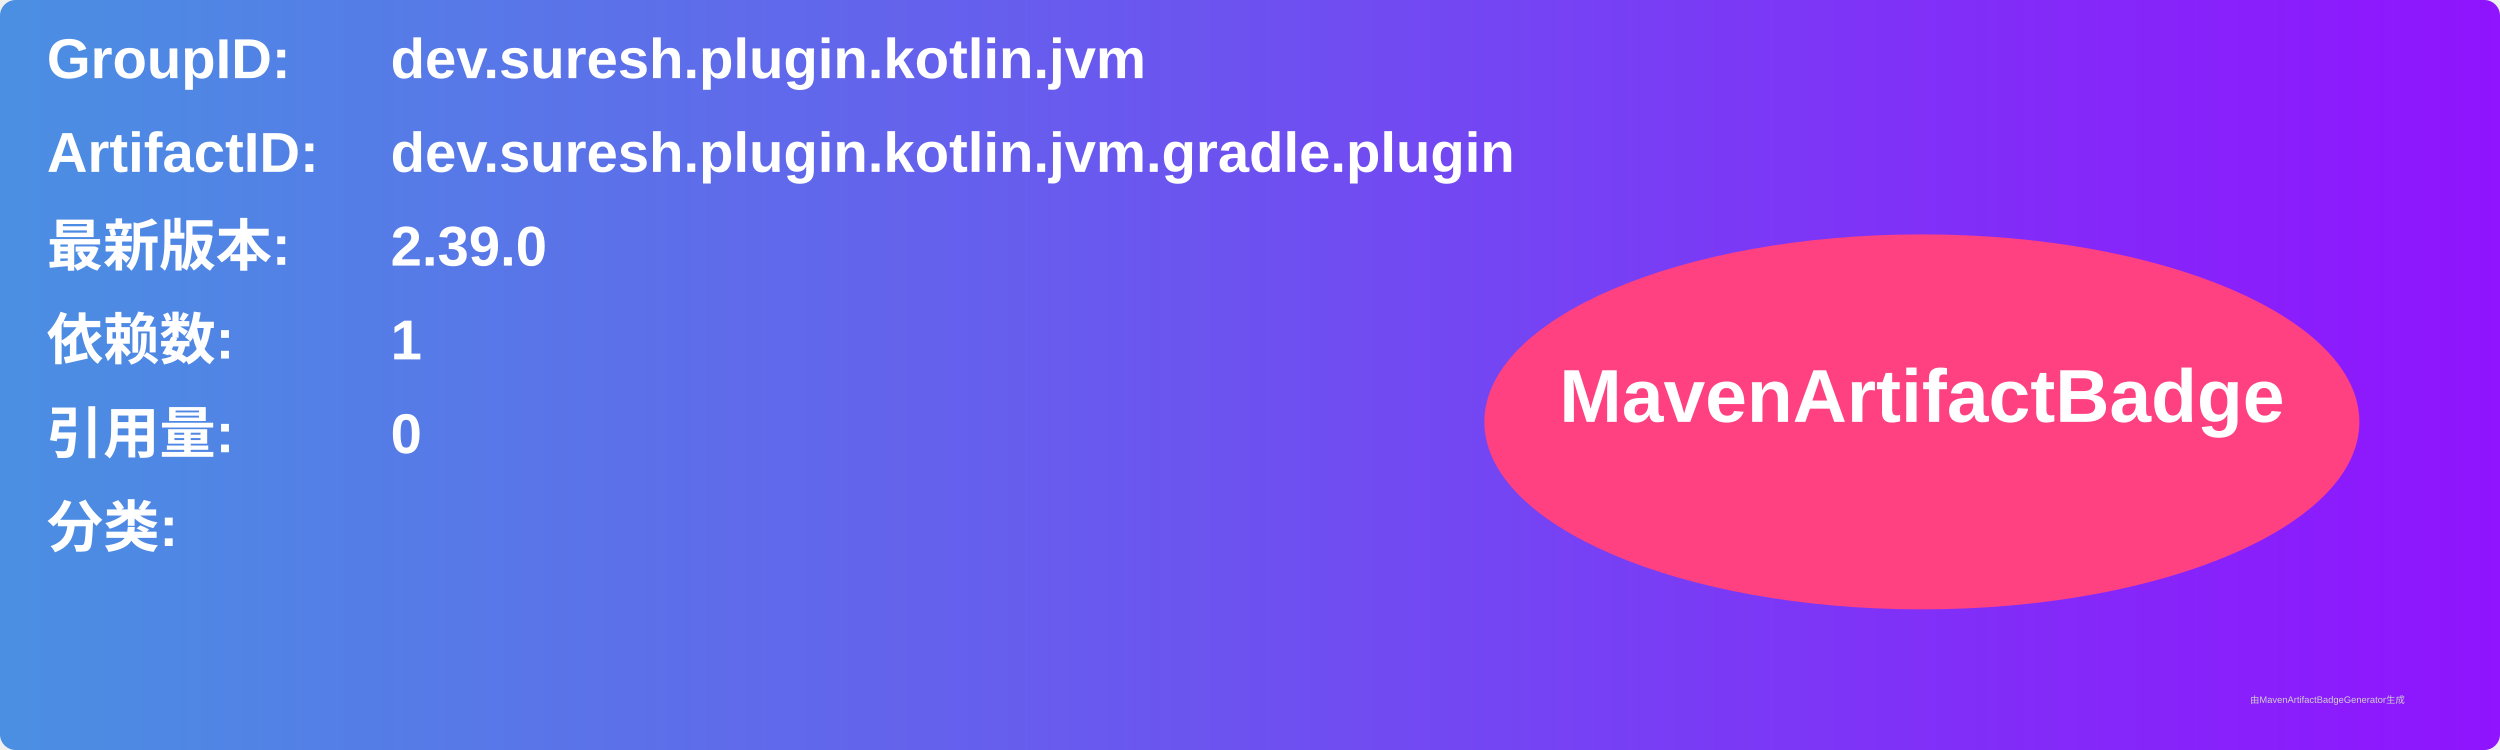
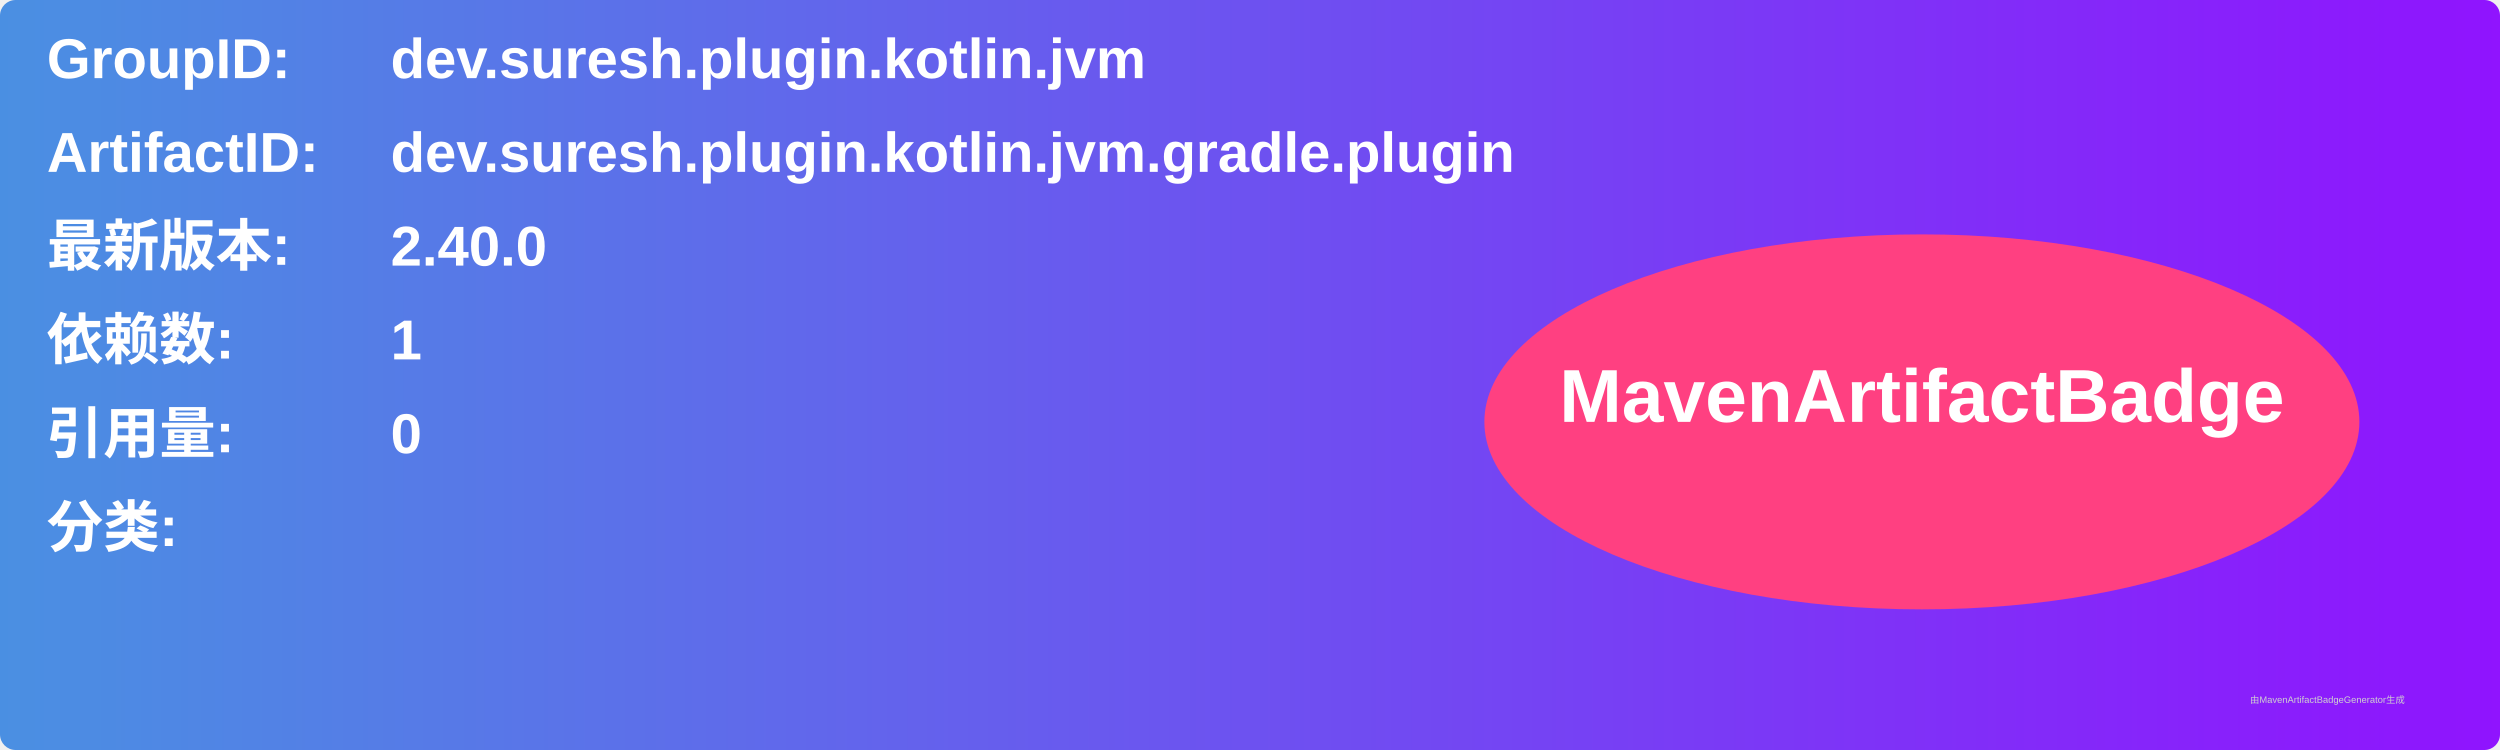
<svg xmlns="http://www.w3.org/2000/svg" width="800" height="240" viewBox="0 0 800 240">
  <linearGradient id="grad" x1="0%" y1="0%" x2="100%" y2="0%">
    <stop offset="0%" stop-color="#4a90e2" />
    <stop offset="100%" stop-color="#9013fe" />
  </linearGradient>
  <rect width="100%" height="100%" rx="5" ry="5" fill="url(#grad)" />
  <g transform="translate(15, 15)">
    <text x="0" y="10" font-family="Arial" font-size="18" fill="white" font-weight="bold" width="260">GroupID:</text>
    <text x="110" y="10" font-family="Arial" font-size="18" fill="white" font-weight="bold" width="460">dev.suresh.plugin.kotlin.jvm</text>
    <text x="0" y="40" font-family="Arial" font-size="18" fill="white" font-weight="bold" width="260">ArtifactID:</text>
    <text x="110" y="40" font-family="Arial" font-size="18" fill="white" font-weight="bold" width="460">dev.suresh.plugin.kotlin.jvm.gradle.plugin</text>
    <text x="0" y="70" font-family="Arial" font-size="18" fill="white" font-weight="bold">最新版本:</text>
    <text x="110" y="70" font-family="Arial" font-size="18" fill="white" font-weight="bold">
-       <tspan font-weight="bold">2.39.0</tspan>
+       <tspan font-weight="bold">2.40.0</tspan>
    </text>
    <text x="0" y="100" font-family="Arial" font-size="18" fill="white" font-weight="bold">依赖数: </text>
    <text x="110" y="100" font-family="Arial" font-size="18" fill="white">
      <tspan font-weight="bold">1</tspan>
    </text>
    <text x="0" y="130" font-family="Arial" font-size="18" fill="white" font-weight="bold">引用量: </text>
    <text x="110" y="130" font-family="Arial" font-size="18" fill="white">
      <tspan font-weight="bold">0</tspan>
    </text>
    <text x="0" y="160" font-family="Arial" font-size="18" fill="white" font-weight="bold">分类:</text>
    <text x="10" y="190" font-family="Arial" font-size="10" fill="white">
      <tspan font-weight="bold" />
    </text>
    <ellipse cx="600" cy="120" rx="140" ry="60" fill="#ff4081" />
    <text x="600" y="120" text-anchor="middle" font-family="Arial" font-size="24" fill="white" font-weight="bold">MavenArtifactBadge</text>
  </g>
  <text x="720" y="225" font-family="Arial" font-size="3" fill="#d0d0d0">由MavenArtifactBadgeGenerator生成</text>
</svg>
